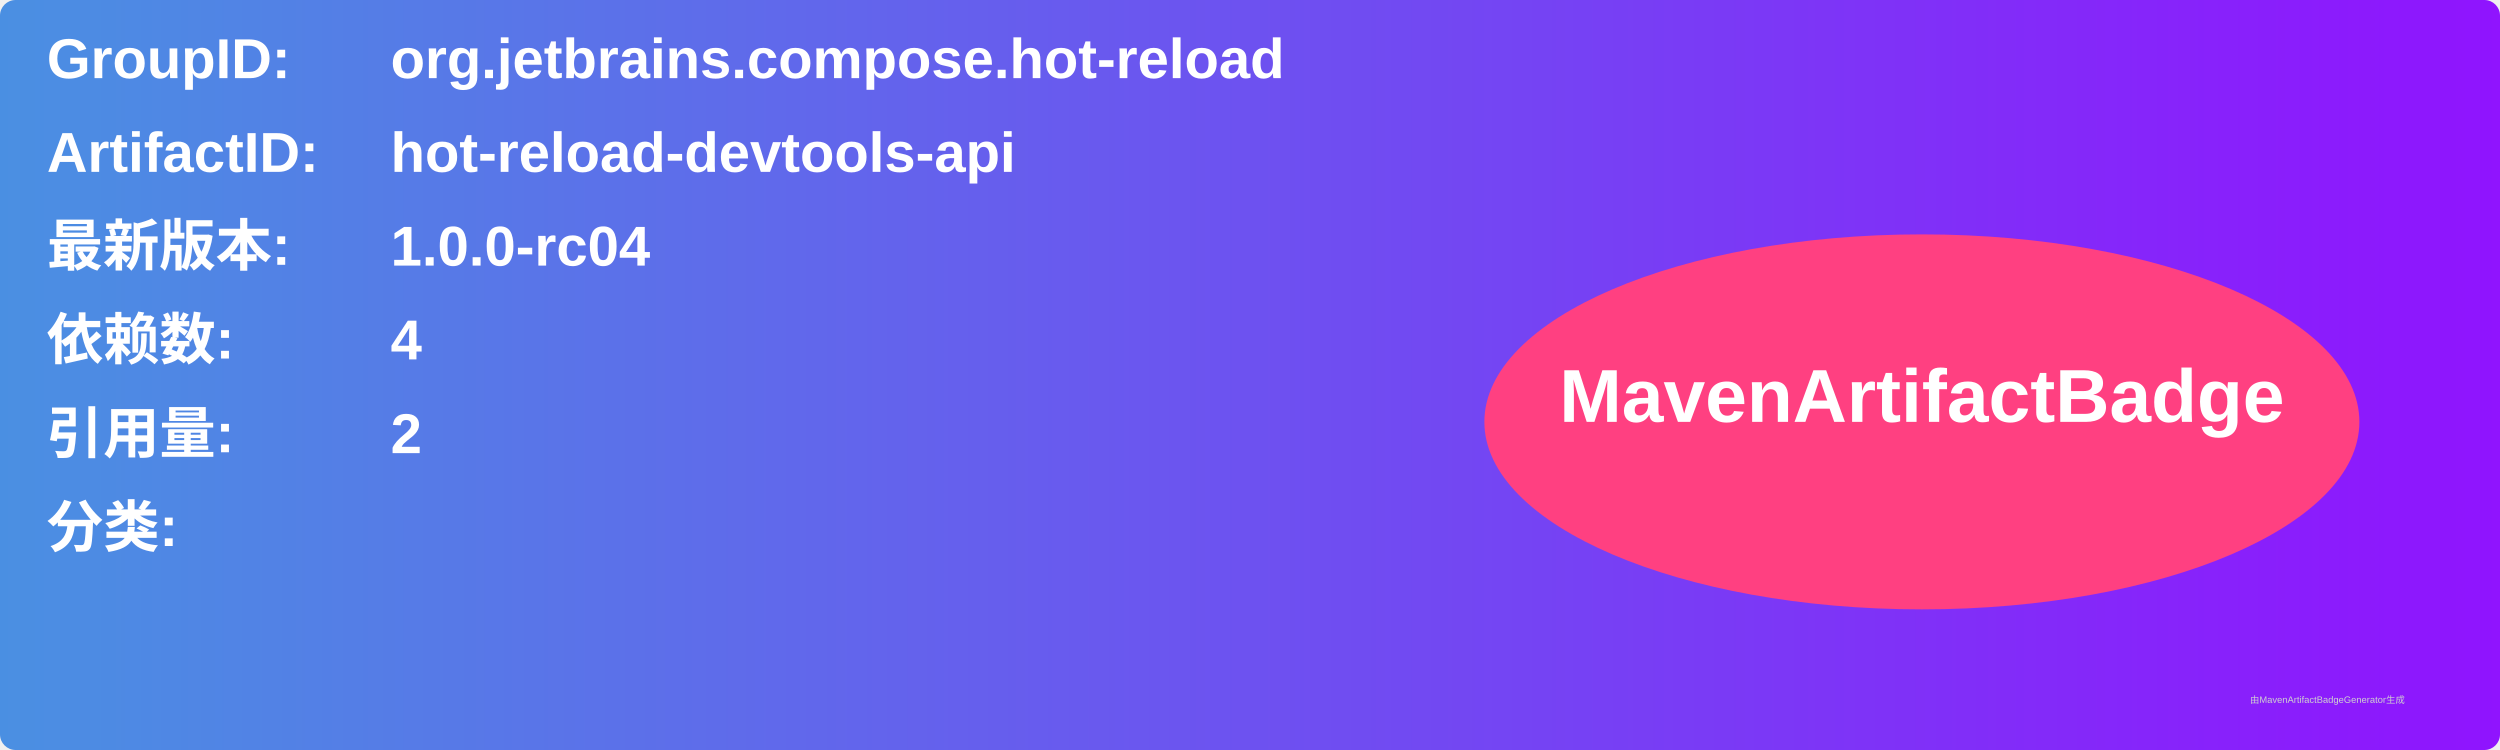
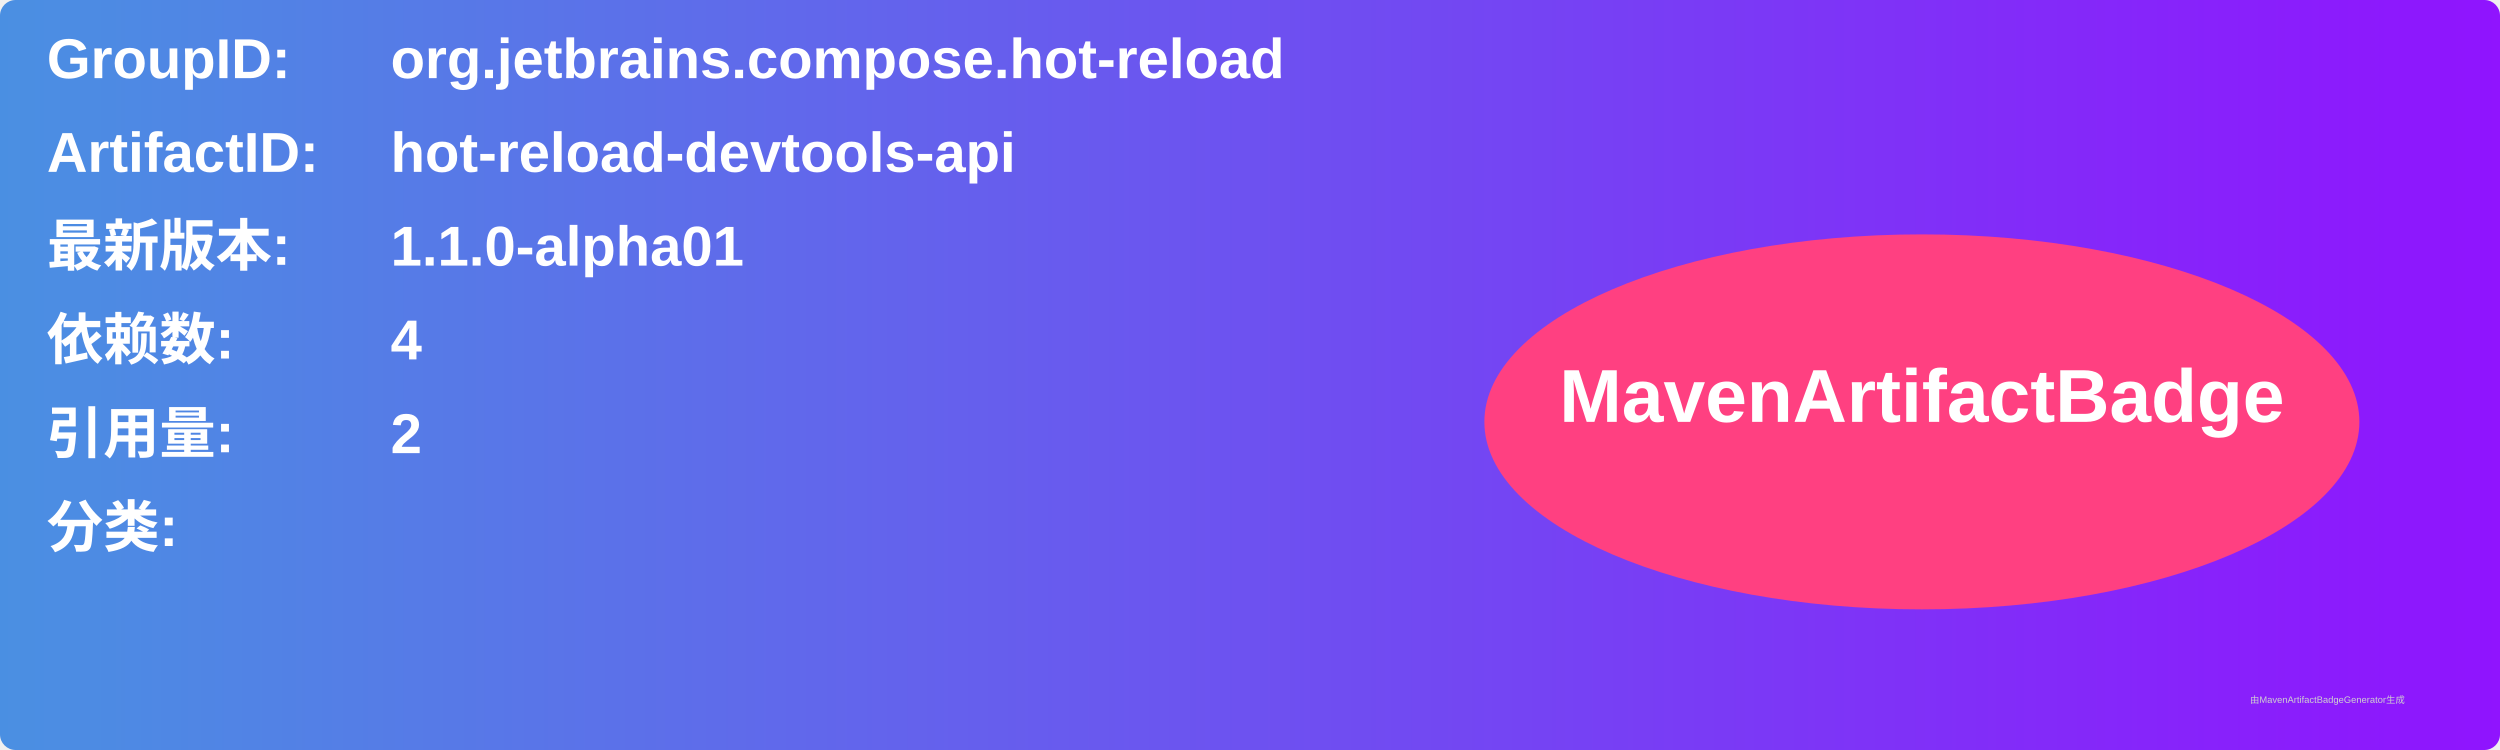
<svg xmlns="http://www.w3.org/2000/svg" width="800" height="240" viewBox="0 0 800 240">
  <linearGradient id="grad" x1="0%" y1="0%" x2="100%" y2="0%">
    <stop offset="0%" stop-color="#4a90e2" />
    <stop offset="100%" stop-color="#9013fe" />
  </linearGradient>
  <rect width="100%" height="100%" rx="5" ry="5" fill="url(#grad)" />
  <g transform="translate(15, 15)">
    <text x="0" y="10" font-family="Arial" font-size="18" fill="white" font-weight="bold" width="260">GroupID:</text>
    <text x="110" y="10" font-family="Arial" font-size="18" fill="white" font-weight="bold" width="460">org.jetbrains.compose.hot-reload</text>
    <text x="0" y="40" font-family="Arial" font-size="18" fill="white" font-weight="bold" width="260">ArtifactID:</text>
    <text x="110" y="40" font-family="Arial" font-size="18" fill="white" font-weight="bold" width="460">hot-reload-devtools-api</text>
    <text x="0" y="70" font-family="Arial" font-size="18" fill="white" font-weight="bold">最新版本:</text>
    <text x="110" y="70" font-family="Arial" font-size="18" fill="white" font-weight="bold">
-       <tspan font-weight="bold">1.0.0-rc04</tspan>
+       <tspan font-weight="bold">1.1.0-alpha01</tspan>
    </text>
    <text x="0" y="100" font-family="Arial" font-size="18" fill="white" font-weight="bold">依赖数: </text>
    <text x="110" y="100" font-family="Arial" font-size="18" fill="white">
      <tspan font-weight="bold">4</tspan>
    </text>
    <text x="0" y="130" font-family="Arial" font-size="18" fill="white" font-weight="bold">引用量: </text>
    <text x="110" y="130" font-family="Arial" font-size="18" fill="white">
      <tspan font-weight="bold">2</tspan>
    </text>
    <text x="0" y="160" font-family="Arial" font-size="18" fill="white" font-weight="bold">分类:</text>
    <text x="10" y="190" font-family="Arial" font-size="10" fill="white">
      <tspan font-weight="bold" />
    </text>
    <ellipse cx="600" cy="120" rx="140" ry="60" fill="#ff4081" />
    <text x="600" y="120" text-anchor="middle" font-family="Arial" font-size="24" fill="white" font-weight="bold">MavenArtifactBadge</text>
  </g>
  <text x="720" y="225" font-family="Arial" font-size="3" fill="#d0d0d0">由MavenArtifactBadgeGenerator生成</text>
</svg>
